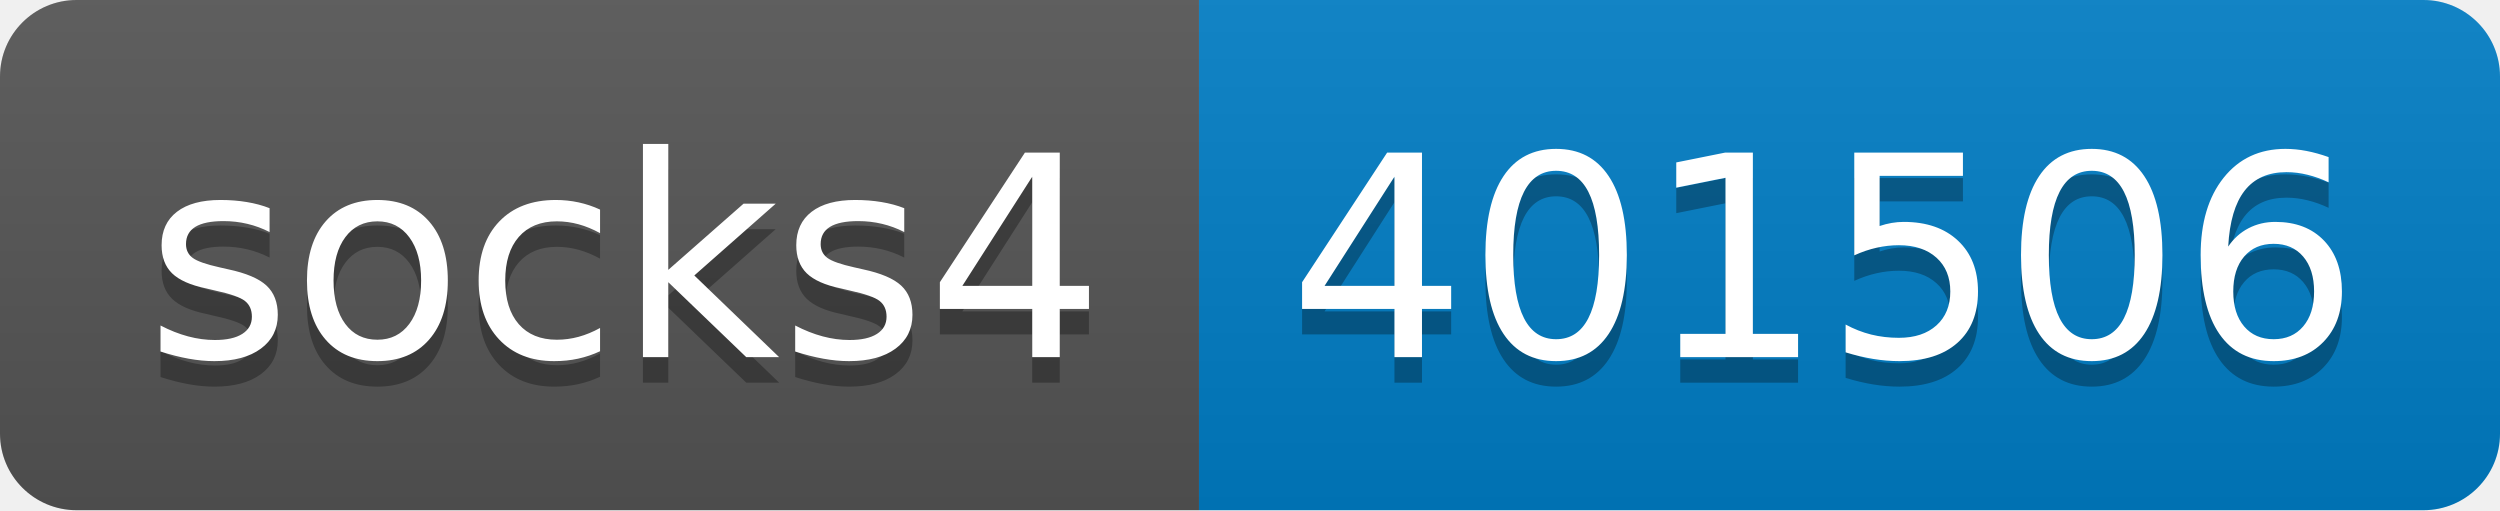
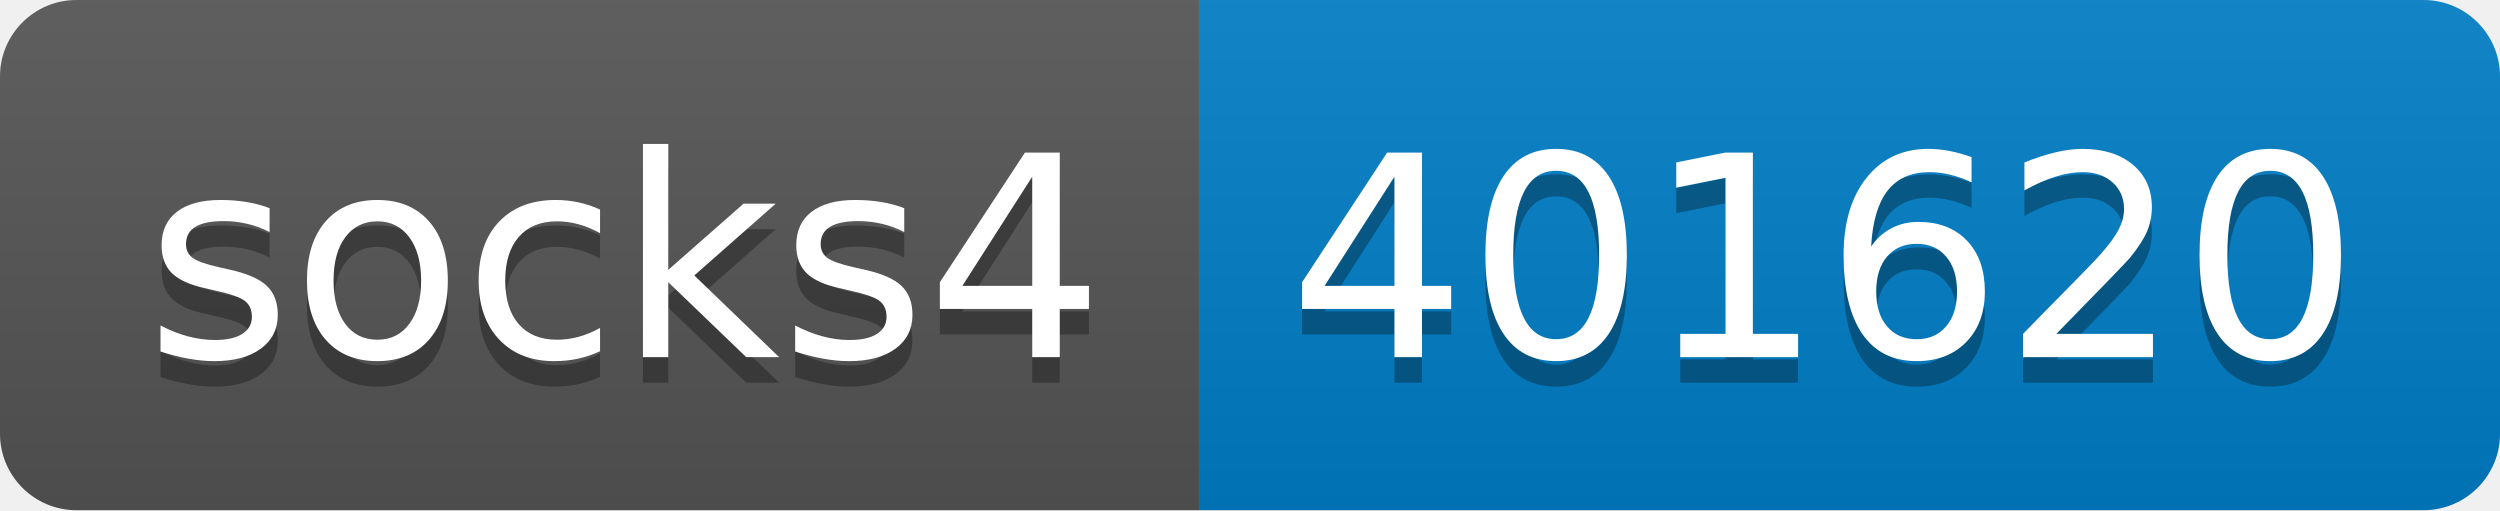
- <svg xmlns="http://www.w3.org/2000/svg" width="98" height="20" role="img" aria-label="socks4: 401506">
+ <svg xmlns="http://www.w3.org/2000/svg" width="98" height="20" role="img" aria-label="socks4: 401620">
  <linearGradient id="s" x2="0" y2="100%">
    <stop offset="0" stop-color="#bbb" stop-opacity=".1" />
    <stop offset="1" stop-opacity=".1" />
  </linearGradient>
  <clipPath id="r">
    <rect width="98" height="20" rx="3" fill="#fff" />
  </clipPath>
  <g clip-path="url(#r)">
    <rect width="47" height="20" fill="#555" />
    <rect x="47" width="51" height="20" fill="#007ec6" />
    <rect width="98" height="20" fill="url(#s)" />
  </g>
  <g fill="#fff" text-anchor="middle" font-family="Verdana,Geneva,DejaVu Sans,sans-serif" text-rendering="geometricPrecision" font-size="110">
    <text aria-hidden="true" x="245" y="150" fill="#010101" fill-opacity=".3" transform="scale(.1)" textLength="370">socks4</text>
    <text x="245" y="140" transform="scale(.1)" fill="#fff" textLength="370">socks4</text>
-     <text aria-hidden="true" x="715" y="150" fill="#010101" fill-opacity=".3" transform="scale(.1)" textLength="410">401506</text>
-     <text x="715" y="140" transform="scale(.1)" fill="#fff" textLength="410">401506</text>
+     <text aria-hidden="true" x="715" y="150" fill="#010101" fill-opacity=".3" transform="scale(.1)" textLength="410">401620</text>
+     <text x="715" y="140" transform="scale(.1)" fill="#fff" textLength="410">401620</text>
  </g>
</svg>
